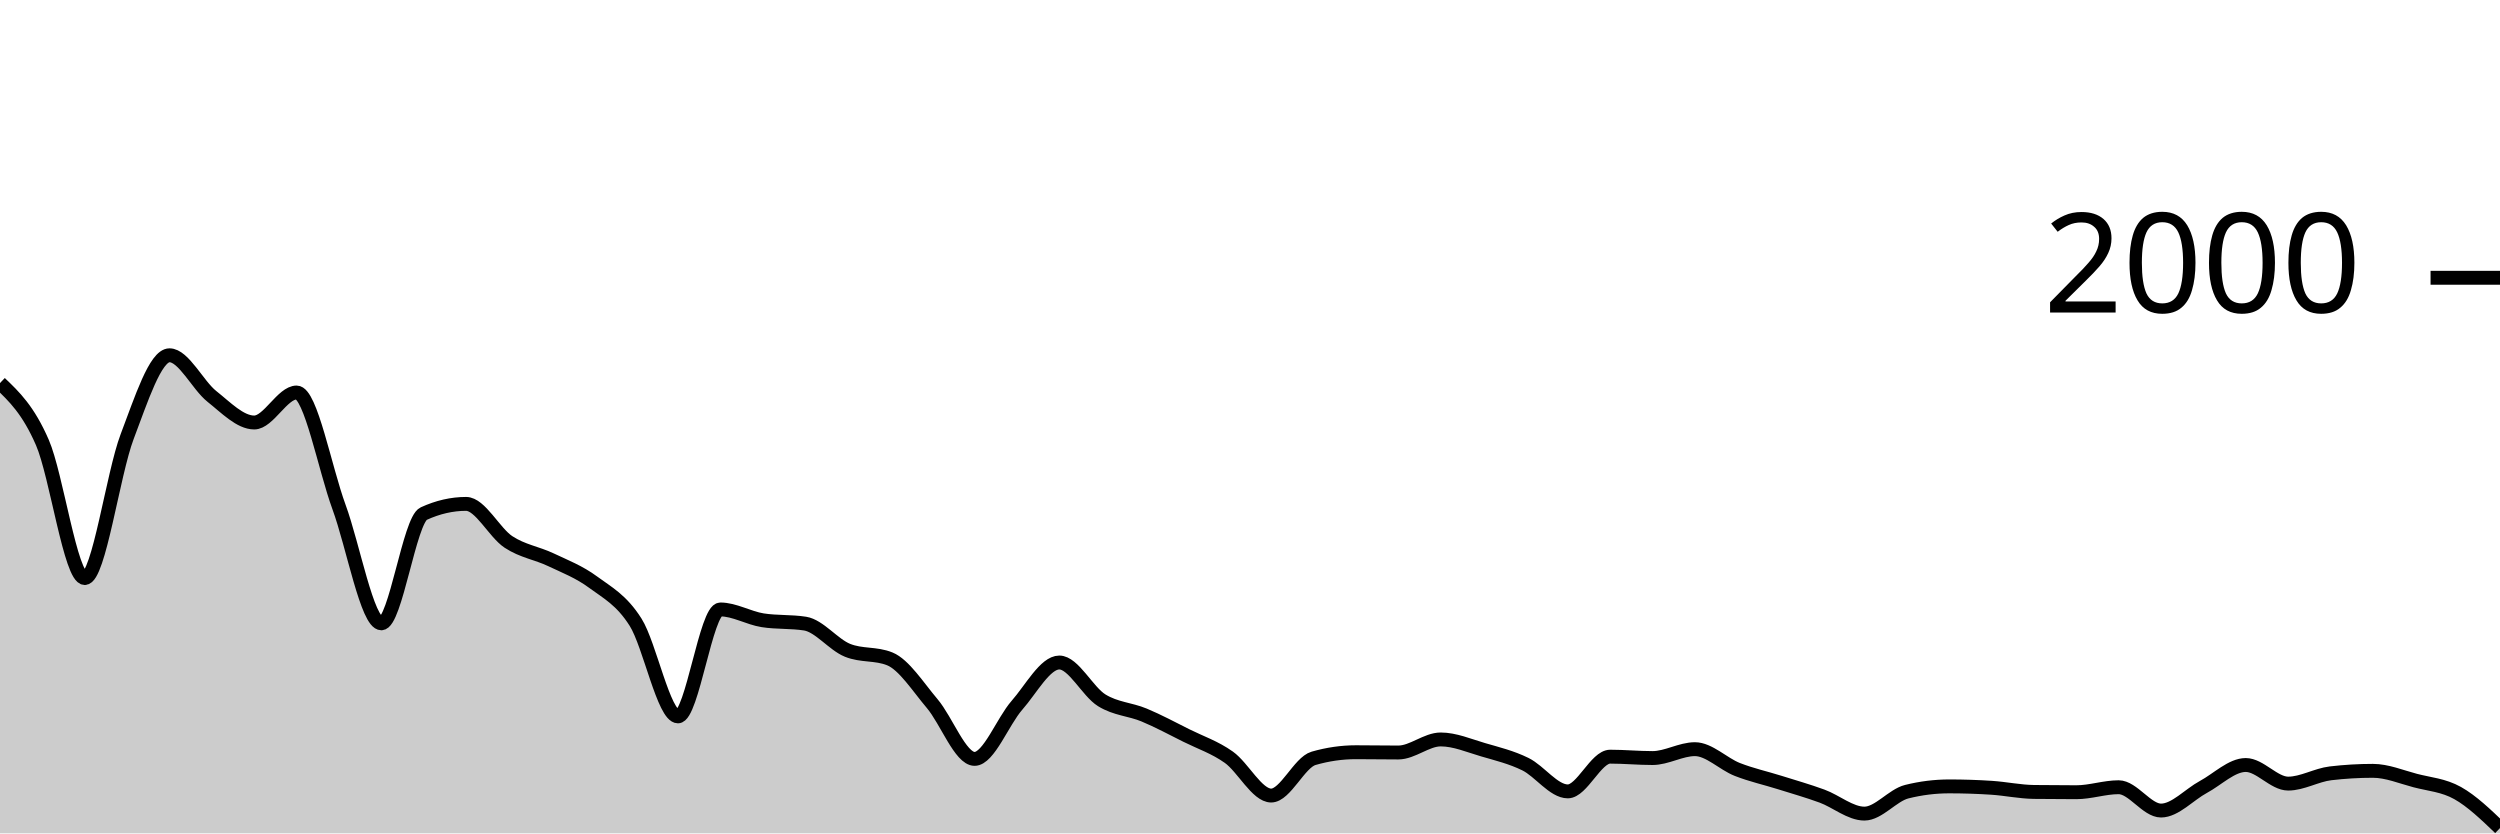
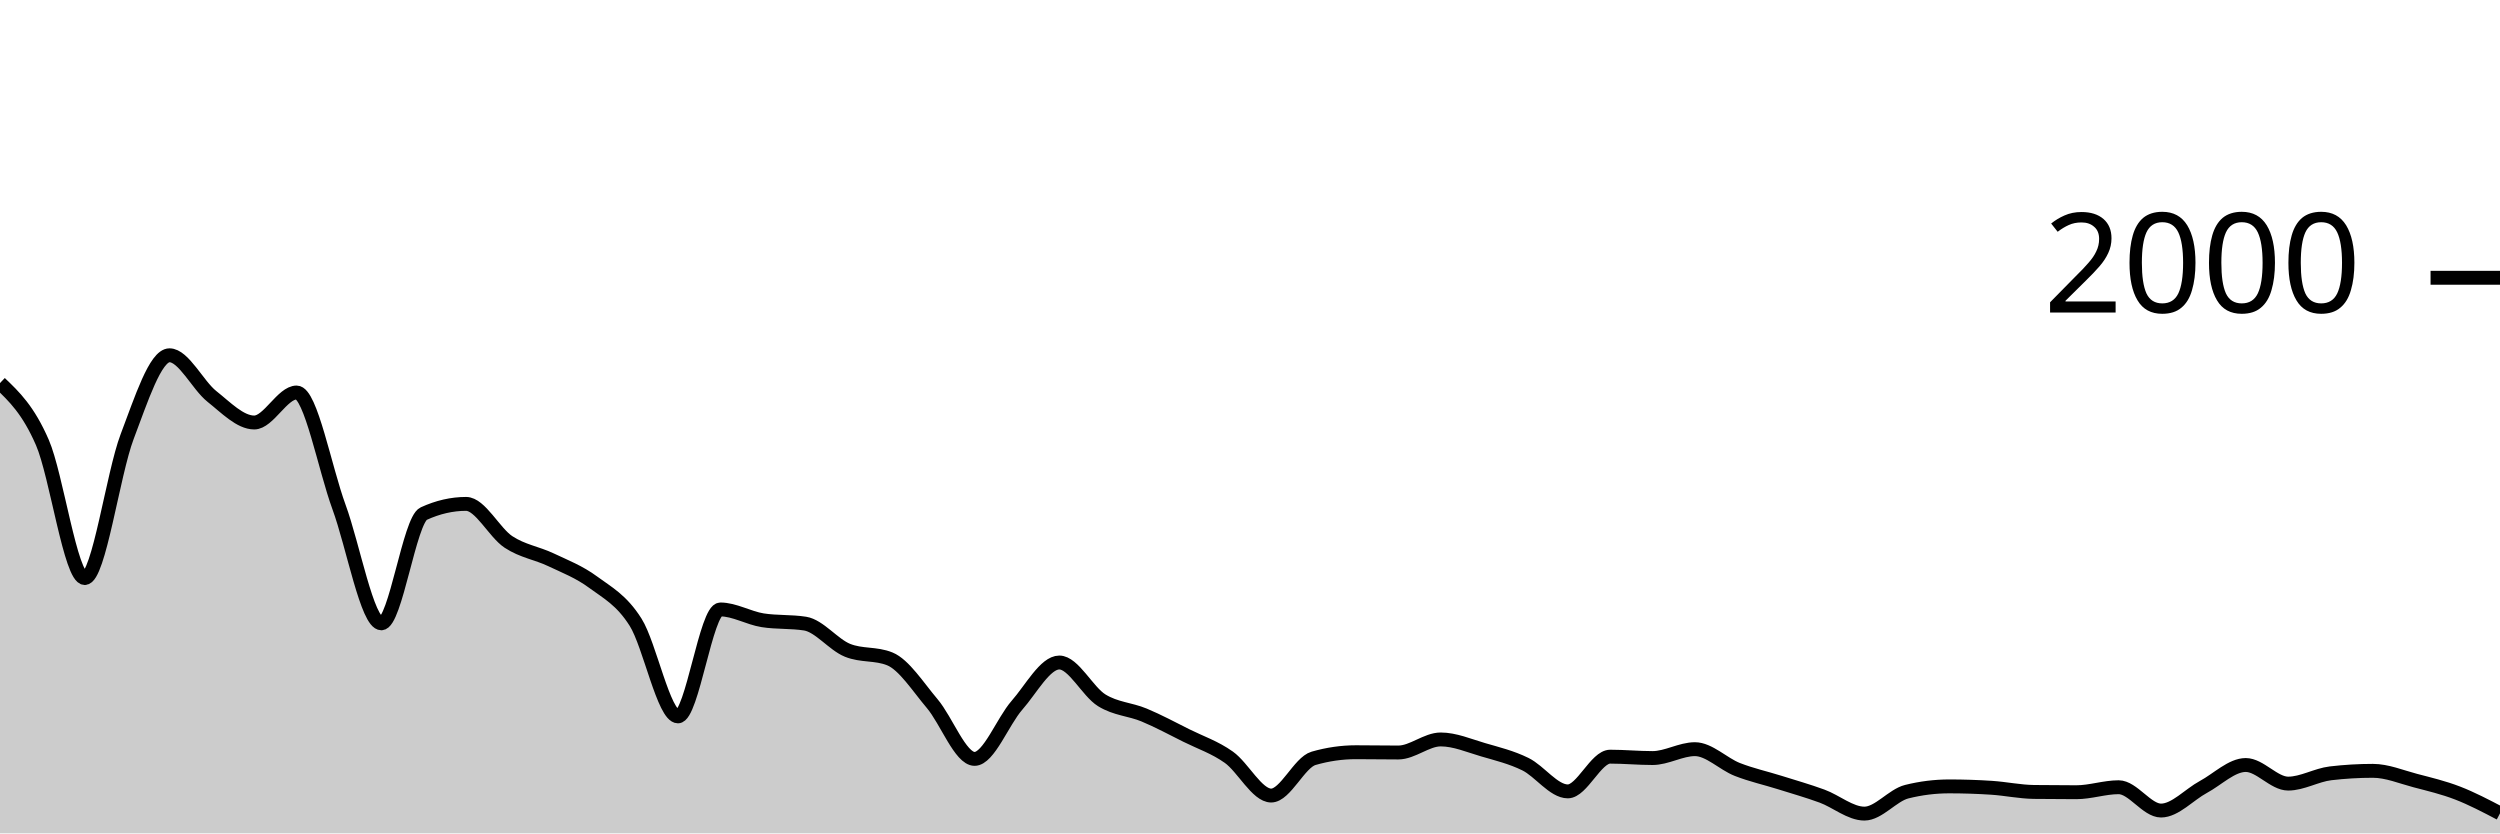
<svg xmlns="http://www.w3.org/2000/svg" viewBox="0 0 180 60">
  <g transform="translate(0,20)">
-     <path class="area" fill="rgba(0, 0, 0, 0.2)" d="M0,7.58C1.017,8.55,2.034,9.52,3.051,11.86C4.068,14.2,5.085,21.62,6.102,21.62C7.119,21.62,8.136,14.113,9.153,11.44C10.169,8.767,11.186,5.58,12.203,5.58C13.22,5.58,14.237,7.733,15.254,8.54C16.271,9.347,17.288,10.42,18.305,10.42C19.322,10.42,20.339,8.26,21.356,8.26C22.373,8.26,23.39,13.73,24.407,16.5C25.424,19.27,26.441,24.88,27.458,24.88C28.475,24.88,29.492,17.447,30.508,16.98C31.525,16.513,32.542,16.28,33.559,16.28C34.576,16.28,35.593,18.35,36.61,19.02C37.627,19.69,38.644,19.817,39.661,20.3C40.678,20.783,41.695,21.17,42.712,21.92C43.729,22.67,44.746,23.19,45.763,24.8C46.78,26.41,47.797,31.58,48.814,31.58C49.831,31.58,50.847,23.88,51.864,23.88C52.881,23.88,53.898,24.5,54.915,24.66C55.932,24.82,56.949,24.74,57.966,24.9C58.983,25.06,60,26.407,61.017,26.82C62.034,27.233,63.051,27.027,64.068,27.44C65.085,27.853,66.102,29.46,67.119,30.66C68.136,31.86,69.153,34.64,70.169,34.64C71.186,34.64,72.203,31.937,73.22,30.78C74.237,29.623,75.254,27.7,76.271,27.7C77.288,27.7,78.305,29.79,79.322,30.42C80.339,31.05,81.356,31.057,82.373,31.48C83.39,31.903,84.407,32.453,85.424,32.96C86.441,33.467,87.458,33.8,88.475,34.52C89.492,35.24,90.508,37.28,91.525,37.28C92.542,37.28,93.559,34.893,94.576,34.6C95.593,34.307,96.61,34.16,97.627,34.16C98.644,34.16,99.661,34.18,100.678,34.18C101.695,34.18,102.712,33.24,103.729,33.24C104.746,33.24,105.763,33.683,106.78,33.98C107.797,34.277,108.814,34.52,109.831,35.02C110.847,35.52,111.864,36.98,112.881,36.98C113.898,36.98,114.915,34.48,115.932,34.48C116.949,34.48,117.966,34.58,118.983,34.58C120,34.58,121.017,33.94,122.034,33.94C123.051,33.94,124.068,35,125.085,35.4C126.102,35.8,127.119,36.02,128.136,36.34C129.153,36.66,130.169,36.947,131.186,37.32C132.203,37.693,133.22,38.58,134.237,38.58C135.254,38.58,136.271,37.253,137.288,37C138.305,36.747,139.322,36.62,140.339,36.62C141.356,36.62,142.373,36.653,143.39,36.72C144.407,36.787,145.424,37.007,146.441,37.02C147.458,37.033,148.475,37.04,149.492,37.04C150.508,37.04,151.525,36.68,152.542,36.68C153.559,36.68,154.576,38.36,155.593,38.36C156.61,38.36,157.627,37.207,158.644,36.66C159.661,36.113,160.678,35.08,161.695,35.08C162.712,35.08,163.729,36.42,164.746,36.42C165.763,36.42,166.78,35.8,167.797,35.68C168.814,35.56,169.831,35.5,170.847,35.5C171.864,35.5,172.881,35.933,173.898,36.2C174.915,36.467,175.932,36.53,176.949,37.1C177.966,37.67,178.983,38.645,180,39.62L180,40C178.983,40,177.966,40,176.949,40C175.932,40,174.915,40,173.898,40C172.881,40,171.864,40,170.847,40C169.831,40,168.814,40,167.797,40C166.78,40,165.763,40,164.746,40C163.729,40,162.712,40,161.695,40C160.678,40,159.661,40,158.644,40C157.627,40,156.61,40,155.593,40C154.576,40,153.559,40,152.542,40C151.525,40,150.508,40,149.492,40C148.475,40,147.458,40,146.441,40C145.424,40,144.407,40,143.39,40C142.373,40,141.356,40,140.339,40C139.322,40,138.305,40,137.288,40C136.271,40,135.254,40,134.237,40C133.22,40,132.203,40,131.186,40C130.169,40,129.153,40,128.136,40C127.119,40,126.102,40,125.085,40C124.068,40,123.051,40,122.034,40C121.017,40,120,40,118.983,40C117.966,40,116.949,40,115.932,40C114.915,40,113.898,40,112.881,40C111.864,40,110.847,40,109.831,40C108.814,40,107.797,40,106.78,40C105.763,40,104.746,40,103.729,40C102.712,40,101.695,40,100.678,40C99.661,40,98.644,40,97.627,40C96.61,40,95.593,40,94.576,40C93.559,40,92.542,40,91.525,40C90.508,40,89.492,40,88.475,40C87.458,40,86.441,40,85.424,40C84.407,40,83.39,40,82.373,40C81.356,40,80.339,40,79.322,40C78.305,40,77.288,40,76.271,40C75.254,40,74.237,40,73.22,40C72.203,40,71.186,40,70.169,40C69.153,40,68.136,40,67.119,40C66.102,40,65.085,40,64.068,40C63.051,40,62.034,40,61.017,40C60,40,58.983,40,57.966,40C56.949,40,55.932,40,54.915,40C53.898,40,52.881,40,51.864,40C50.847,40,49.831,40,48.814,40C47.797,40,46.78,40,45.763,40C44.746,40,43.729,40,42.712,40C41.695,40,40.678,40,39.661,40C38.644,40,37.627,40,36.61,40C35.593,40,34.576,40,33.559,40C32.542,40,31.525,40,30.508,40C29.492,40,28.475,40,27.458,40C26.441,40,25.424,40,24.407,40C23.39,40,22.373,40,21.356,40C20.339,40,19.322,40,18.305,40C17.288,40,16.271,40,15.254,40C14.237,40,13.22,40,12.203,40C11.186,40,10.169,40,9.153,40C8.136,40,7.119,40,6.102,40C5.085,40,4.068,40,3.051,40C2.034,40,1.017,40,0,40Z" />
-     <path class="line" stroke="black" fill="none" d="M0,7.58C1.017,8.55,2.034,9.52,3.051,11.86C4.068,14.2,5.085,21.62,6.102,21.62C7.119,21.62,8.136,14.113,9.153,11.44C10.169,8.767,11.186,5.58,12.203,5.58C13.22,5.58,14.237,7.733,15.254,8.54C16.271,9.347,17.288,10.42,18.305,10.42C19.322,10.42,20.339,8.26,21.356,8.26C22.373,8.26,23.39,13.73,24.407,16.5C25.424,19.27,26.441,24.88,27.458,24.88C28.475,24.88,29.492,17.447,30.508,16.98C31.525,16.513,32.542,16.28,33.559,16.28C34.576,16.28,35.593,18.35,36.61,19.02C37.627,19.69,38.644,19.817,39.661,20.3C40.678,20.783,41.695,21.17,42.712,21.92C43.729,22.67,44.746,23.19,45.763,24.8C46.78,26.41,47.797,31.58,48.814,31.58C49.831,31.58,50.847,23.88,51.864,23.88C52.881,23.88,53.898,24.5,54.915,24.66C55.932,24.82,56.949,24.74,57.966,24.9C58.983,25.06,60,26.407,61.017,26.82C62.034,27.233,63.051,27.027,64.068,27.44C65.085,27.853,66.102,29.46,67.119,30.66C68.136,31.86,69.153,34.64,70.169,34.64C71.186,34.64,72.203,31.937,73.22,30.78C74.237,29.623,75.254,27.7,76.271,27.7C77.288,27.7,78.305,29.79,79.322,30.42C80.339,31.05,81.356,31.057,82.373,31.48C83.39,31.903,84.407,32.453,85.424,32.96C86.441,33.467,87.458,33.8,88.475,34.52C89.492,35.24,90.508,37.28,91.525,37.28C92.542,37.28,93.559,34.893,94.576,34.6C95.593,34.307,96.61,34.16,97.627,34.16C98.644,34.16,99.661,34.18,100.678,34.18C101.695,34.18,102.712,33.24,103.729,33.24C104.746,33.24,105.763,33.683,106.78,33.98C107.797,34.277,108.814,34.52,109.831,35.02C110.847,35.52,111.864,36.98,112.881,36.98C113.898,36.98,114.915,34.48,115.932,34.48C116.949,34.48,117.966,34.58,118.983,34.58C120,34.58,121.017,33.94,122.034,33.94C123.051,33.94,124.068,35,125.085,35.4C126.102,35.8,127.119,36.02,128.136,36.34C129.153,36.66,130.169,36.947,131.186,37.32C132.203,37.693,133.22,38.58,134.237,38.58C135.254,38.58,136.271,37.253,137.288,37C138.305,36.747,139.322,36.62,140.339,36.62C141.356,36.62,142.373,36.653,143.39,36.72C144.407,36.787,145.424,37.007,146.441,37.02C147.458,37.033,148.475,37.04,149.492,37.04C150.508,37.04,151.525,36.68,152.542,36.68C153.559,36.68,154.576,38.36,155.593,38.36C156.61,38.36,157.627,37.207,158.644,36.66C159.661,36.113,160.678,35.08,161.695,35.08C162.712,35.08,163.729,36.42,164.746,36.42C165.763,36.42,166.78,35.8,167.797,35.68C168.814,35.56,169.831,35.5,170.847,35.5C171.864,35.5,172.881,35.933,173.898,36.2C174.915,36.467,175.932,36.53,176.949,37.1C177.966,37.67,178.983,38.645,180,39.62" />
+     <path class="area" fill="rgba(0, 0, 0, 0.2)" d="M0,7.58C1.017,8.55,2.034,9.52,3.051,11.86C4.068,14.2,5.085,21.62,6.102,21.62C7.119,21.62,8.136,14.113,9.153,11.44C10.169,8.767,11.186,5.58,12.203,5.58C13.22,5.58,14.237,7.733,15.254,8.54C16.271,9.347,17.288,10.42,18.305,10.42C19.322,10.42,20.339,8.26,21.356,8.26C22.373,8.26,23.39,13.73,24.407,16.5C25.424,19.27,26.441,24.88,27.458,24.88C28.475,24.88,29.492,17.447,30.508,16.98C31.525,16.513,32.542,16.28,33.559,16.28C34.576,16.28,35.593,18.35,36.61,19.02C37.627,19.69,38.644,19.817,39.661,20.3C40.678,20.783,41.695,21.17,42.712,21.92C43.729,22.67,44.746,23.19,45.763,24.8C46.78,26.41,47.797,31.58,48.814,31.58C49.831,31.58,50.847,23.88,51.864,23.88C52.881,23.88,53.898,24.5,54.915,24.66C55.932,24.82,56.949,24.74,57.966,24.9C58.983,25.06,60,26.407,61.017,26.82C62.034,27.233,63.051,27.027,64.068,27.44C65.085,27.853,66.102,29.46,67.119,30.66C68.136,31.86,69.153,34.64,70.169,34.64C71.186,34.64,72.203,31.937,73.22,30.78C74.237,29.623,75.254,27.7,76.271,27.7C77.288,27.7,78.305,29.79,79.322,30.42C80.339,31.05,81.356,31.057,82.373,31.48C83.39,31.903,84.407,32.453,85.424,32.96C86.441,33.467,87.458,33.8,88.475,34.52C89.492,35.24,90.508,37.28,91.525,37.28C92.542,37.28,93.559,34.893,94.576,34.6C95.593,34.307,96.61,34.16,97.627,34.16C98.644,34.16,99.661,34.18,100.678,34.18C101.695,34.18,102.712,33.24,103.729,33.24C104.746,33.24,105.763,33.683,106.78,33.98C107.797,34.277,108.814,34.52,109.831,35.02C110.847,35.52,111.864,36.98,112.881,36.98C113.898,36.98,114.915,34.48,115.932,34.48C116.949,34.48,117.966,34.58,118.983,34.58C120,34.58,121.017,33.94,122.034,33.94C123.051,33.94,124.068,35,125.085,35.4C126.102,35.8,127.119,36.02,128.136,36.34C129.153,36.66,130.169,36.947,131.186,37.32C132.203,37.693,133.22,38.58,134.237,38.58C135.254,38.58,136.271,37.253,137.288,37C138.305,36.747,139.322,36.62,140.339,36.62C141.356,36.62,142.373,36.653,143.39,36.72C144.407,36.787,145.424,37.007,146.441,37.02C147.458,37.033,148.475,37.04,149.492,37.04C150.508,37.04,151.525,36.68,152.542,36.68C153.559,36.68,154.576,38.36,155.593,38.36C156.61,38.36,157.627,37.207,158.644,36.66C159.661,36.113,160.678,35.08,161.695,35.08C162.712,35.08,163.729,36.42,164.746,36.42C165.763,36.42,166.78,35.8,167.797,35.68C168.814,35.56,169.831,35.5,170.847,35.5C171.864,35.5,172.881,35.933,173.898,36.2C174.915,36.467,175.932,36.707,176.949,37.1C177.966,37.493,178.983,38.027,180,38.56L180,40C178.983,40,177.966,40,176.949,40C175.932,40,174.915,40,173.898,40C172.881,40,171.864,40,170.847,40C169.831,40,168.814,40,167.797,40C166.78,40,165.763,40,164.746,40C163.729,40,162.712,40,161.695,40C160.678,40,159.661,40,158.644,40C157.627,40,156.61,40,155.593,40C154.576,40,153.559,40,152.542,40C151.525,40,150.508,40,149.492,40C148.475,40,147.458,40,146.441,40C145.424,40,144.407,40,143.39,40C142.373,40,141.356,40,140.339,40C139.322,40,138.305,40,137.288,40C136.271,40,135.254,40,134.237,40C133.22,40,132.203,40,131.186,40C130.169,40,129.153,40,128.136,40C127.119,40,126.102,40,125.085,40C124.068,40,123.051,40,122.034,40C121.017,40,120,40,118.983,40C117.966,40,116.949,40,115.932,40C114.915,40,113.898,40,112.881,40C111.864,40,110.847,40,109.831,40C108.814,40,107.797,40,106.78,40C105.763,40,104.746,40,103.729,40C102.712,40,101.695,40,100.678,40C99.661,40,98.644,40,97.627,40C96.61,40,95.593,40,94.576,40C93.559,40,92.542,40,91.525,40C90.508,40,89.492,40,88.475,40C87.458,40,86.441,40,85.424,40C84.407,40,83.39,40,82.373,40C81.356,40,80.339,40,79.322,40C78.305,40,77.288,40,76.271,40C75.254,40,74.237,40,73.22,40C72.203,40,71.186,40,70.169,40C69.153,40,68.136,40,67.119,40C66.102,40,65.085,40,64.068,40C63.051,40,62.034,40,61.017,40C60,40,58.983,40,57.966,40C56.949,40,55.932,40,54.915,40C53.898,40,52.881,40,51.864,40C50.847,40,49.831,40,48.814,40C47.797,40,46.78,40,45.763,40C44.746,40,43.729,40,42.712,40C41.695,40,40.678,40,39.661,40C38.644,40,37.627,40,36.61,40C35.593,40,34.576,40,33.559,40C32.542,40,31.525,40,30.508,40C29.492,40,28.475,40,27.458,40C26.441,40,25.424,40,24.407,40C23.39,40,22.373,40,21.356,40C20.339,40,19.322,40,18.305,40C17.288,40,16.271,40,15.254,40C14.237,40,13.22,40,12.203,40C11.186,40,10.169,40,9.153,40C8.136,40,7.119,40,6.102,40C5.085,40,4.068,40,3.051,40C2.034,40,1.017,40,0,40Z" />
+     <path class="line" stroke="black" fill="none" d="M0,7.58C1.017,8.55,2.034,9.52,3.051,11.86C4.068,14.2,5.085,21.62,6.102,21.62C7.119,21.62,8.136,14.113,9.153,11.44C10.169,8.767,11.186,5.58,12.203,5.58C13.22,5.58,14.237,7.733,15.254,8.54C16.271,9.347,17.288,10.42,18.305,10.42C19.322,10.42,20.339,8.26,21.356,8.26C22.373,8.26,23.39,13.73,24.407,16.5C25.424,19.27,26.441,24.88,27.458,24.88C28.475,24.88,29.492,17.447,30.508,16.98C31.525,16.513,32.542,16.28,33.559,16.28C34.576,16.28,35.593,18.35,36.61,19.02C37.627,19.69,38.644,19.817,39.661,20.3C40.678,20.783,41.695,21.17,42.712,21.92C43.729,22.67,44.746,23.19,45.763,24.8C46.78,26.41,47.797,31.58,48.814,31.58C49.831,31.58,50.847,23.88,51.864,23.88C52.881,23.88,53.898,24.5,54.915,24.66C55.932,24.82,56.949,24.74,57.966,24.9C58.983,25.06,60,26.407,61.017,26.82C62.034,27.233,63.051,27.027,64.068,27.44C65.085,27.853,66.102,29.46,67.119,30.66C68.136,31.86,69.153,34.64,70.169,34.64C71.186,34.64,72.203,31.937,73.22,30.78C74.237,29.623,75.254,27.7,76.271,27.7C77.288,27.7,78.305,29.79,79.322,30.42C80.339,31.05,81.356,31.057,82.373,31.48C83.39,31.903,84.407,32.453,85.424,32.96C86.441,33.467,87.458,33.8,88.475,34.52C89.492,35.24,90.508,37.28,91.525,37.28C92.542,37.28,93.559,34.893,94.576,34.6C95.593,34.307,96.61,34.16,97.627,34.16C98.644,34.16,99.661,34.18,100.678,34.18C101.695,34.18,102.712,33.24,103.729,33.24C104.746,33.24,105.763,33.683,106.78,33.98C107.797,34.277,108.814,34.52,109.831,35.02C110.847,35.52,111.864,36.98,112.881,36.98C113.898,36.98,114.915,34.48,115.932,34.48C116.949,34.48,117.966,34.58,118.983,34.58C120,34.58,121.017,33.94,122.034,33.94C123.051,33.94,124.068,35,125.085,35.4C126.102,35.8,127.119,36.02,128.136,36.34C129.153,36.66,130.169,36.947,131.186,37.32C132.203,37.693,133.22,38.58,134.237,38.58C135.254,38.58,136.271,37.253,137.288,37C138.305,36.747,139.322,36.62,140.339,36.62C141.356,36.62,142.373,36.653,143.39,36.72C144.407,36.787,145.424,37.007,146.441,37.02C147.458,37.033,148.475,37.04,149.492,37.04C150.508,37.04,151.525,36.68,152.542,36.68C153.559,36.68,154.576,38.36,155.593,38.36C156.61,38.36,157.627,37.207,158.644,36.66C159.661,36.113,160.678,35.08,161.695,35.08C162.712,35.08,163.729,36.42,164.746,36.42C165.763,36.42,166.78,35.8,167.797,35.68C168.814,35.56,169.831,35.5,170.847,35.5C171.864,35.5,172.881,35.933,173.898,36.2C174.915,36.467,175.932,36.707,176.949,37.1C177.966,37.493,178.983,38.027,180,38.56" />
    <path class="axis-ceiling" stroke-width="1" stroke="black" fill="none" d="M175,0L180,0" />
    <text class="axis-ceiling-label" font-family="sans-serif" text-anchor="end" font-size="10px" x="170" y="2.5">2000</text>
  </g>
</svg>
